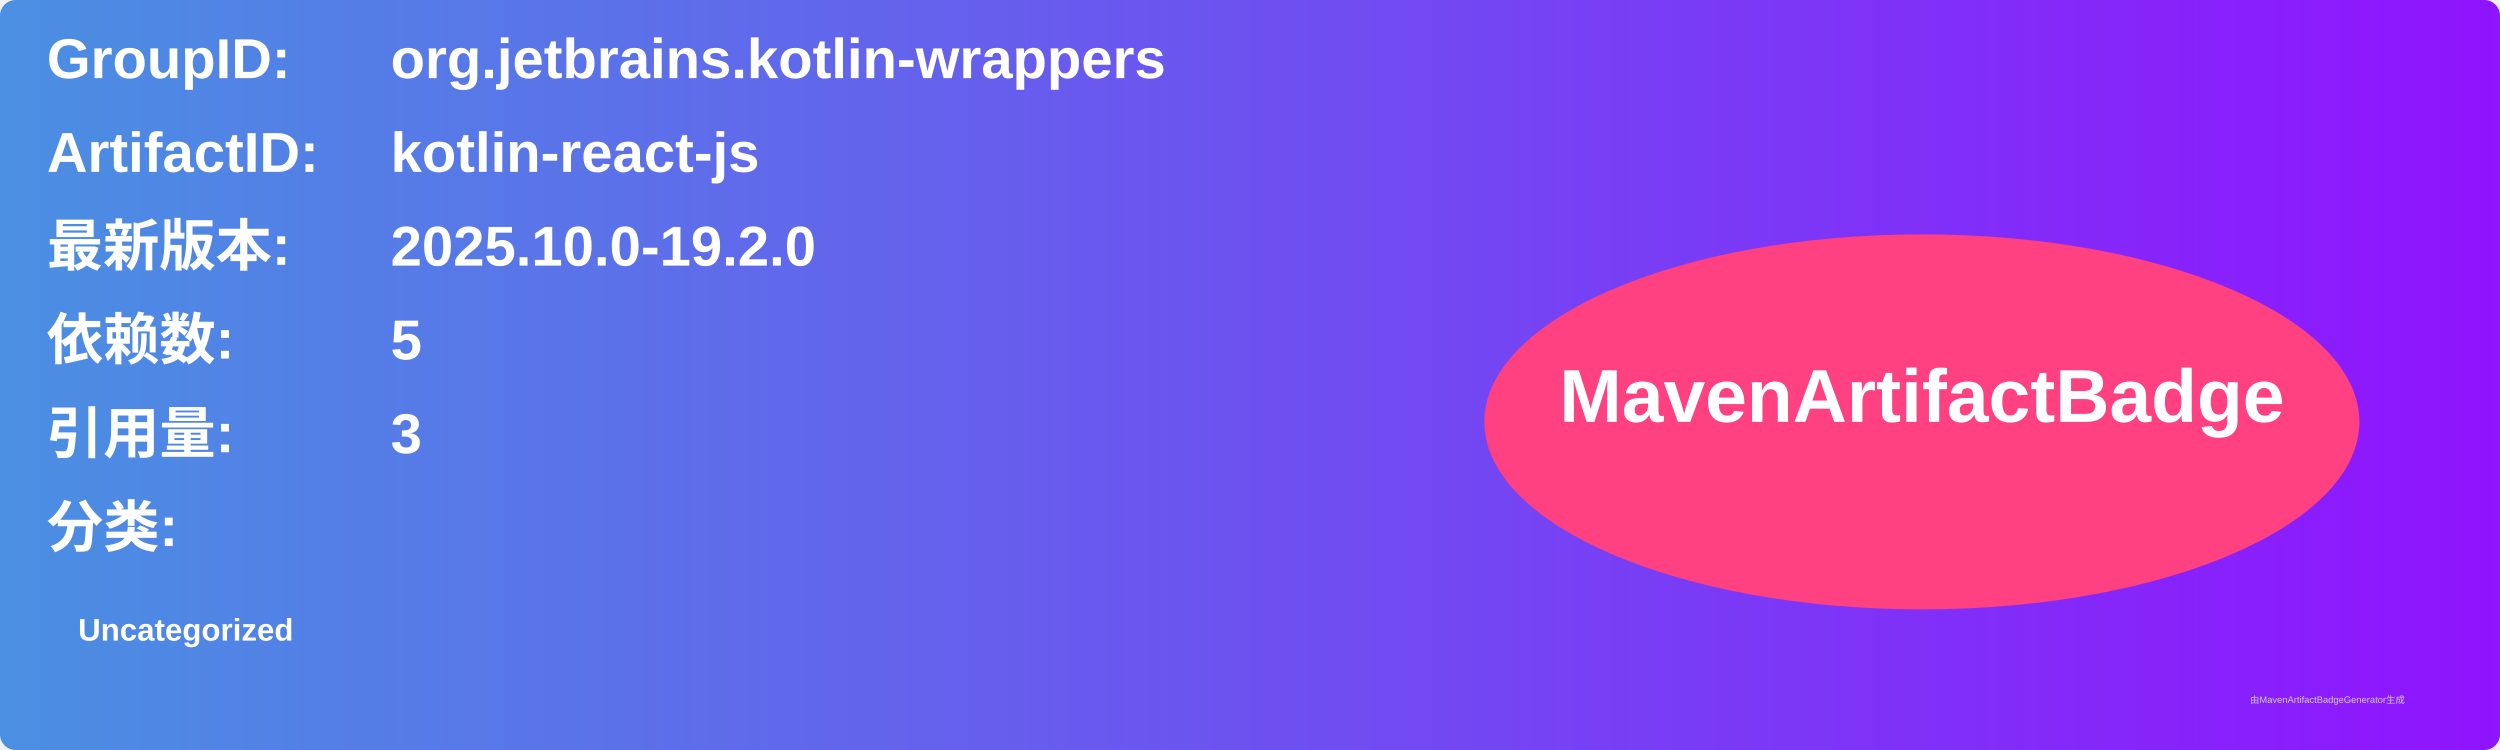
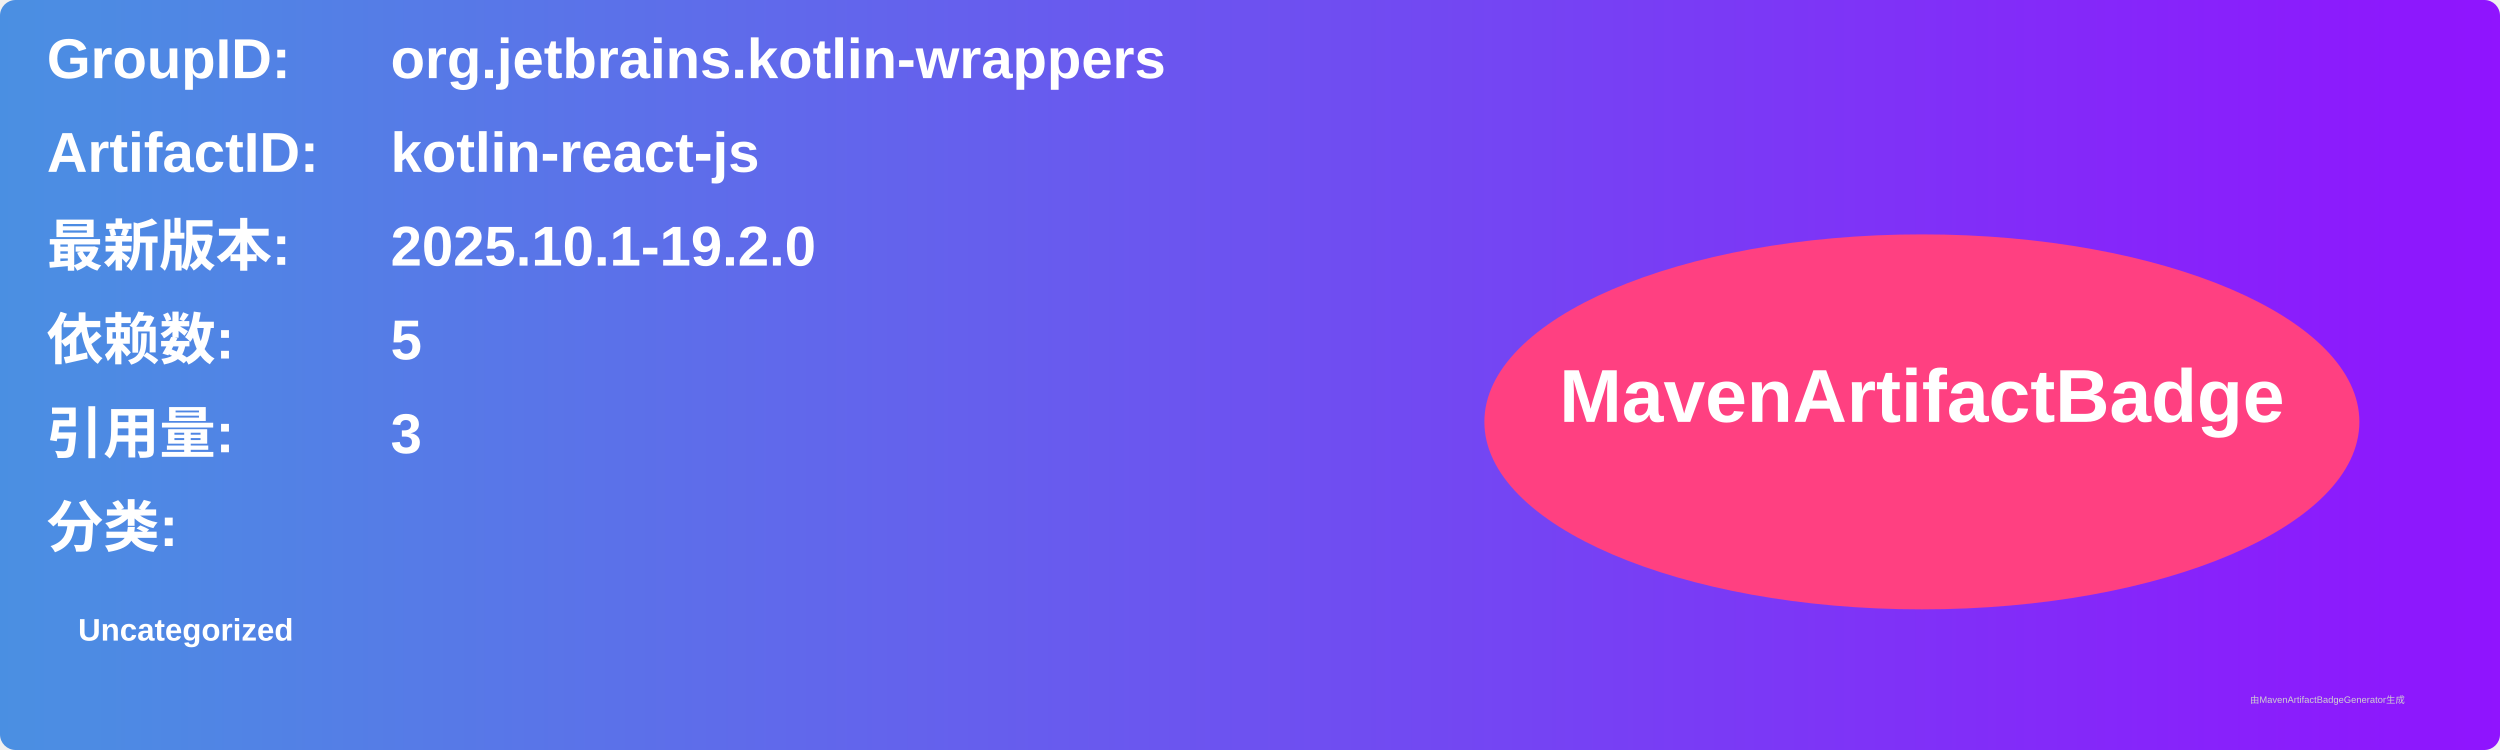
<svg xmlns="http://www.w3.org/2000/svg" width="800" height="240" viewBox="0 0 800 240">
  <linearGradient id="grad" x1="0%" y1="0%" x2="100%" y2="0%">
    <stop offset="0%" stop-color="#4a90e2" />
    <stop offset="100%" stop-color="#9013fe" />
  </linearGradient>
  <rect width="100%" height="100%" rx="5" ry="5" fill="url(#grad)" />
  <g transform="translate(15, 15)">
    <text x="0" y="10" font-family="Arial" font-size="18" fill="white" font-weight="bold" width="260">GroupID:</text>
    <text x="110" y="10" font-family="Arial" font-size="18" fill="white" font-weight="bold" width="460">org.jetbrains.kotlin-wrappers</text>
    <text x="0" y="40" font-family="Arial" font-size="18" fill="white" font-weight="bold" width="260">ArtifactID:</text>
    <text x="110" y="40" font-family="Arial" font-size="18" fill="white" font-weight="bold" width="460">kotlin-react-js</text>
    <text x="0" y="70" font-family="Arial" font-size="18" fill="white" font-weight="bold">最新版本:</text>
    <text x="110" y="70" font-family="Arial" font-size="18" fill="white" font-weight="bold">
-       <tspan font-weight="bold">2025.10.0-19.2.0</tspan>
+       <tspan font-weight="bold">2025.10.1-19.2.0</tspan>
    </text>
    <text x="0" y="100" font-family="Arial" font-size="18" fill="white" font-weight="bold">依赖数: </text>
    <text x="110" y="100" font-family="Arial" font-size="18" fill="white">
      <tspan font-weight="bold">5</tspan>
    </text>
    <text x="0" y="130" font-family="Arial" font-size="18" fill="white" font-weight="bold">引用量: </text>
    <text x="110" y="130" font-family="Arial" font-size="18" fill="white">
      <tspan font-weight="bold">3</tspan>
    </text>
    <text x="0" y="160" font-family="Arial" font-size="18" fill="white" font-weight="bold">分类:</text>
    <text x="10" y="190" font-family="Arial" font-size="10" fill="white">
      <tspan font-weight="bold">Uncategorized</tspan>
    </text>
    <ellipse cx="600" cy="120" rx="140" ry="60" fill="#ff4081" />
    <text x="600" y="120" text-anchor="middle" font-family="Arial" font-size="24" fill="white" font-weight="bold">MavenArtifactBadge</text>
  </g>
  <text x="720" y="225" font-family="Arial" font-size="3" fill="#d0d0d0">由MavenArtifactBadgeGenerator生成</text>
</svg>
